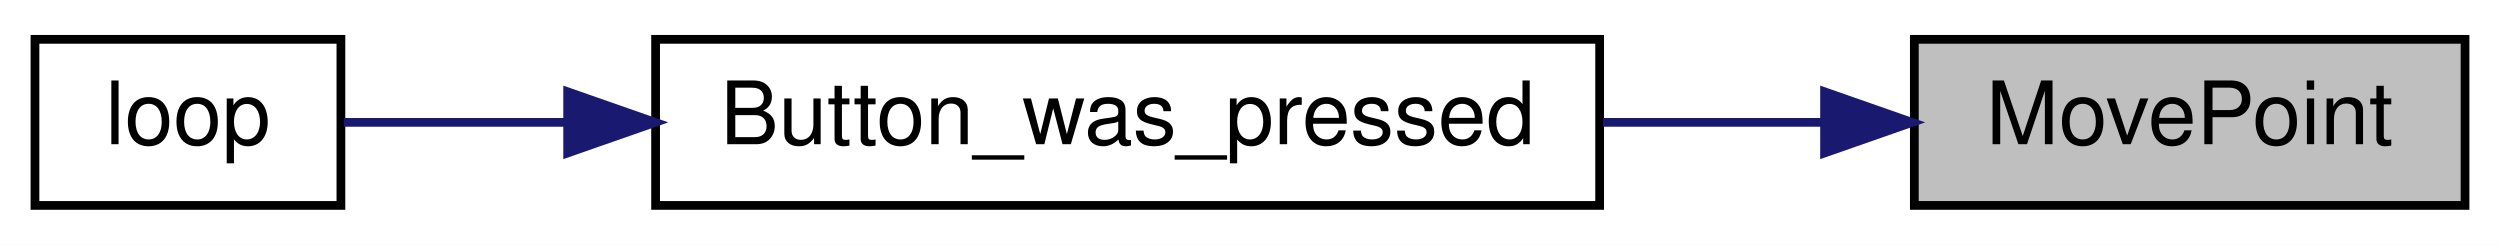
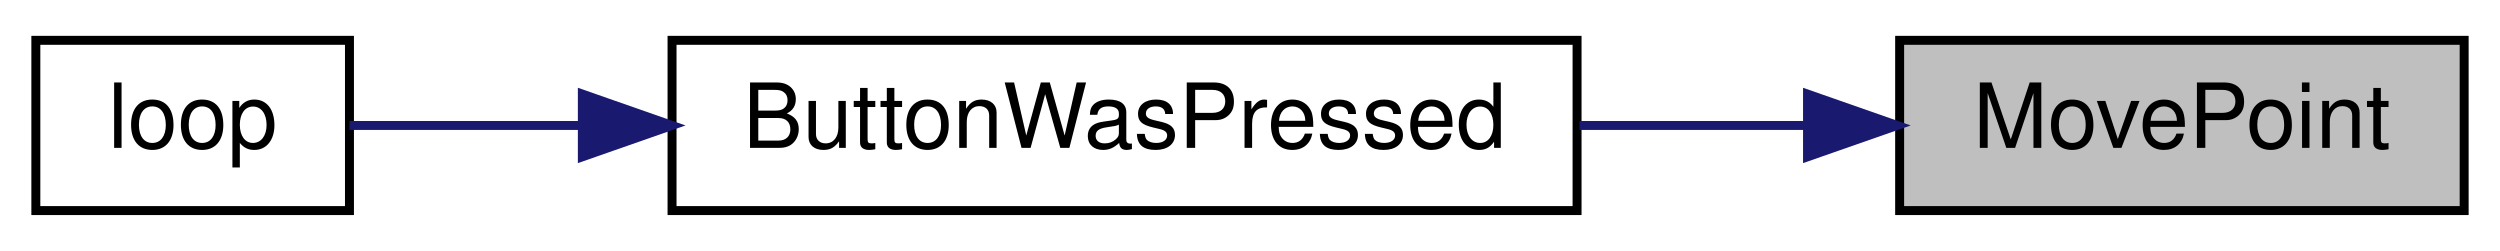
- <svg xmlns="http://www.w3.org/2000/svg" xmlns:xlink="http://www.w3.org/1999/xlink" width="286pt" height="28pt" viewBox="0.00 0.00 286.00 28.00">
+ <svg xmlns="http://www.w3.org/2000/svg" xmlns:xlink="http://www.w3.org/1999/xlink" width="279pt" height="28pt" viewBox="0.00 0.00 279.00 28.00">
  <g id="graph0" class="graph" transform="scale(1 1) rotate(0) translate(4 24)">
-     <polygon fill="white" stroke="transparent" points="-4,4 -4,-24 282,-24 282,4 -4,4" />
+     <polygon fill="white" stroke="transparent" points="-4,4 -4,-24 275,-24 275,4 -4,4" />
    <g id="node1" class="node">
      <g id="a_node1">
        <a xlink:title="moves point very close to where user hit screen">
-           <polygon fill="#bfbfbf" stroke="black" points="215,-0.5 215,-19.5 278,-19.5 278,-0.5 215,-0.5" />
-           <text text-anchor="middle" x="246.5" y="-7.5" font-family="Helvetica,sans-Serif" font-size="10.00">MovePoint</text>
+           <polygon fill="#bfbfbf" stroke="black" points="208,-0.5 208,-19.5 271,-19.5 271,-0.5 208,-0.5" />
+           <text text-anchor="middle" x="239.5" y="-7.5" font-family="Helvetica,sans-Serif" font-size="10.00">MovePoint</text>
        </a>
      </g>
    </g>
    <g id="node2" class="node">
      <g id="a_node2">
-         <a xlink:href="_transmitter_code_2src_2main_8cpp.html#aed6c682ed45951f95e0b02cf6b570da2" target="_top" xlink:title=" ">
-           <polygon fill="white" stroke="black" points="71,-0.5 71,-19.5 179,-19.5 179,-0.5 71,-0.5" />
-           <text text-anchor="middle" x="125" y="-7.5" font-family="Helvetica,sans-Serif" font-size="10.00">Button_was_pressed</text>
+         <a xlink:href="_transmitter_code_2src_2main_8cpp.html#a8e7ccbf842764fd85cc578be263f7202" target="_top" xlink:title=" ">
+           <polygon fill="white" stroke="black" points="71,-0.5 71,-19.5 172,-19.5 172,-0.5 71,-0.5" />
+           <text text-anchor="middle" x="121.5" y="-7.5" font-family="Helvetica,sans-Serif" font-size="10.00">ButtonWasPressed</text>
        </a>
      </g>
    </g>
    <g id="edge1" class="edge">
-       <path fill="none" stroke="midnightblue" d="M204.46,-10C196.38,-10 187.8,-10 179.39,-10" />
-       <polygon fill="midnightblue" stroke="midnightblue" points="204.73,-13.5 214.73,-10 204.73,-6.5 204.73,-13.5" />
+       <path fill="none" stroke="midnightblue" d="M197.65,-10C189.45,-10 180.75,-10 172.28,-10" />
+       <polygon fill="midnightblue" stroke="midnightblue" points="197.72,-13.5 207.72,-10 197.72,-6.5 197.72,-13.5" />
    </g>
    <g id="node3" class="node">
      <g id="a_node3">
        <a xlink:href="_transmitter_code_2src_2main_8cpp.html#afe461d27b9c48d5921c00d521181f12f" target="_top" xlink:title=" ">
          <polygon fill="white" stroke="black" points="0,-0.5 0,-19.5 35,-19.5 35,-0.5 0,-0.5" />
          <text text-anchor="middle" x="17.5" y="-7.5" font-family="Helvetica,sans-Serif" font-size="10.00">loop</text>
        </a>
      </g>
    </g>
    <g id="edge2" class="edge">
-       <path fill="none" stroke="midnightblue" d="M60.7,-10C51.38,-10 42.51,-10 35.33,-10" />
-       <polygon fill="midnightblue" stroke="midnightblue" points="60.94,-13.5 70.94,-10 60.94,-6.5 60.94,-13.5" />
+       <path fill="none" stroke="midnightblue" d="M60.98,-10C51.45,-10 42.33,-10 35,-10" />
+       <polygon fill="midnightblue" stroke="midnightblue" points="60.99,-13.5 70.99,-10 60.99,-6.5 60.99,-13.5" />
    </g>
  </g>
</svg>
